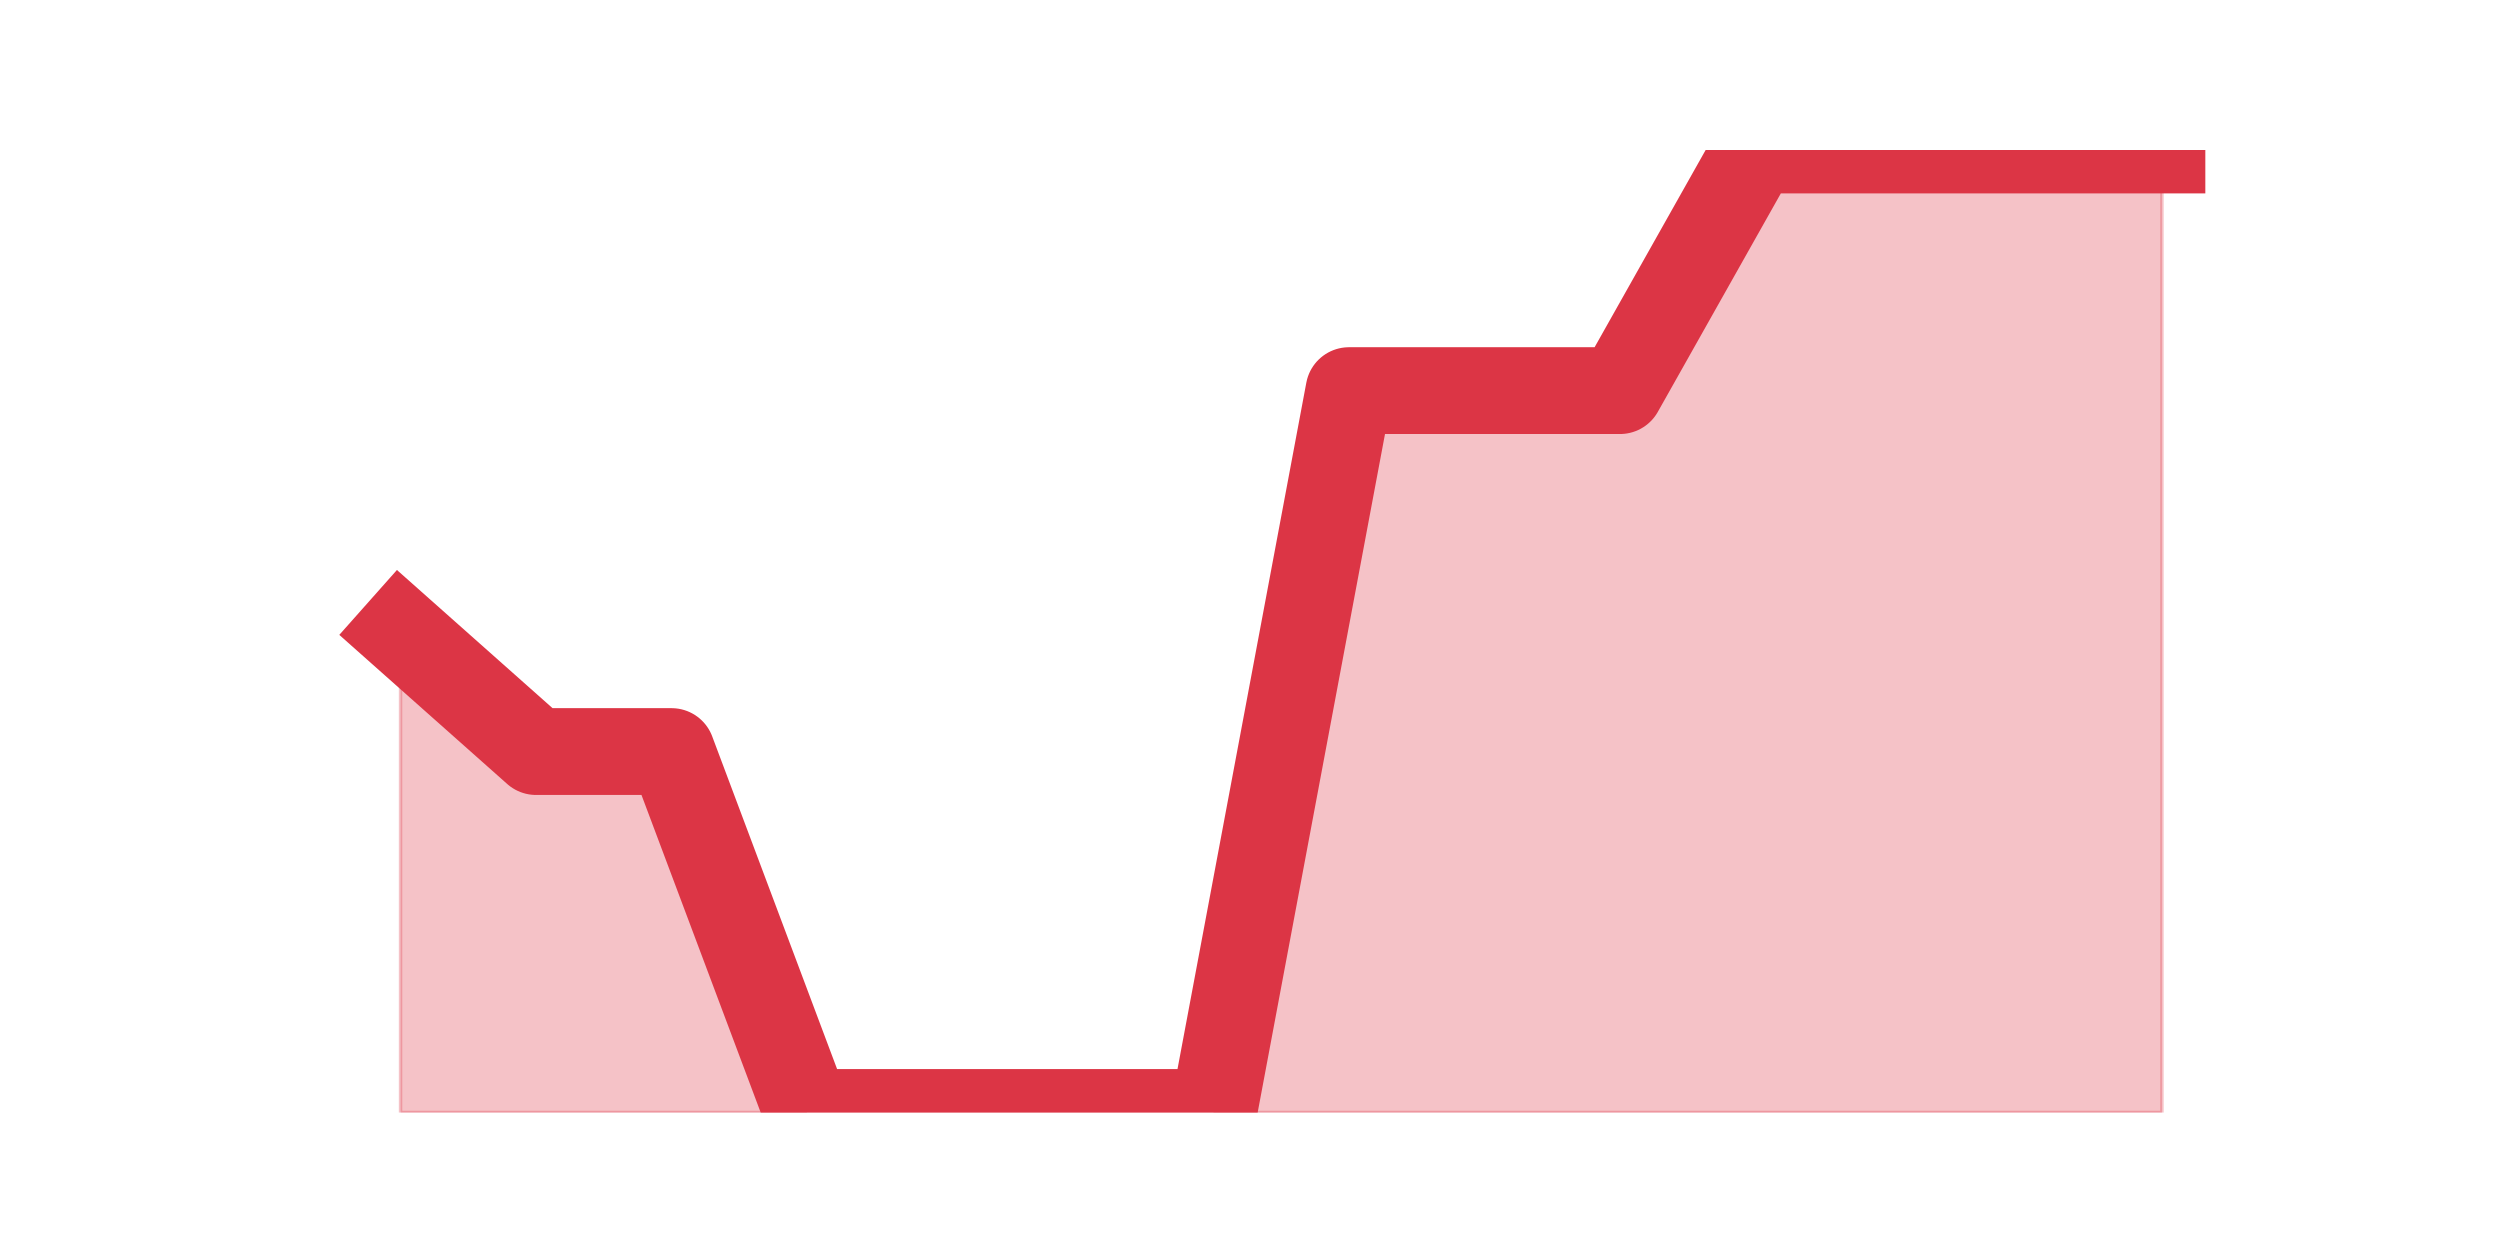
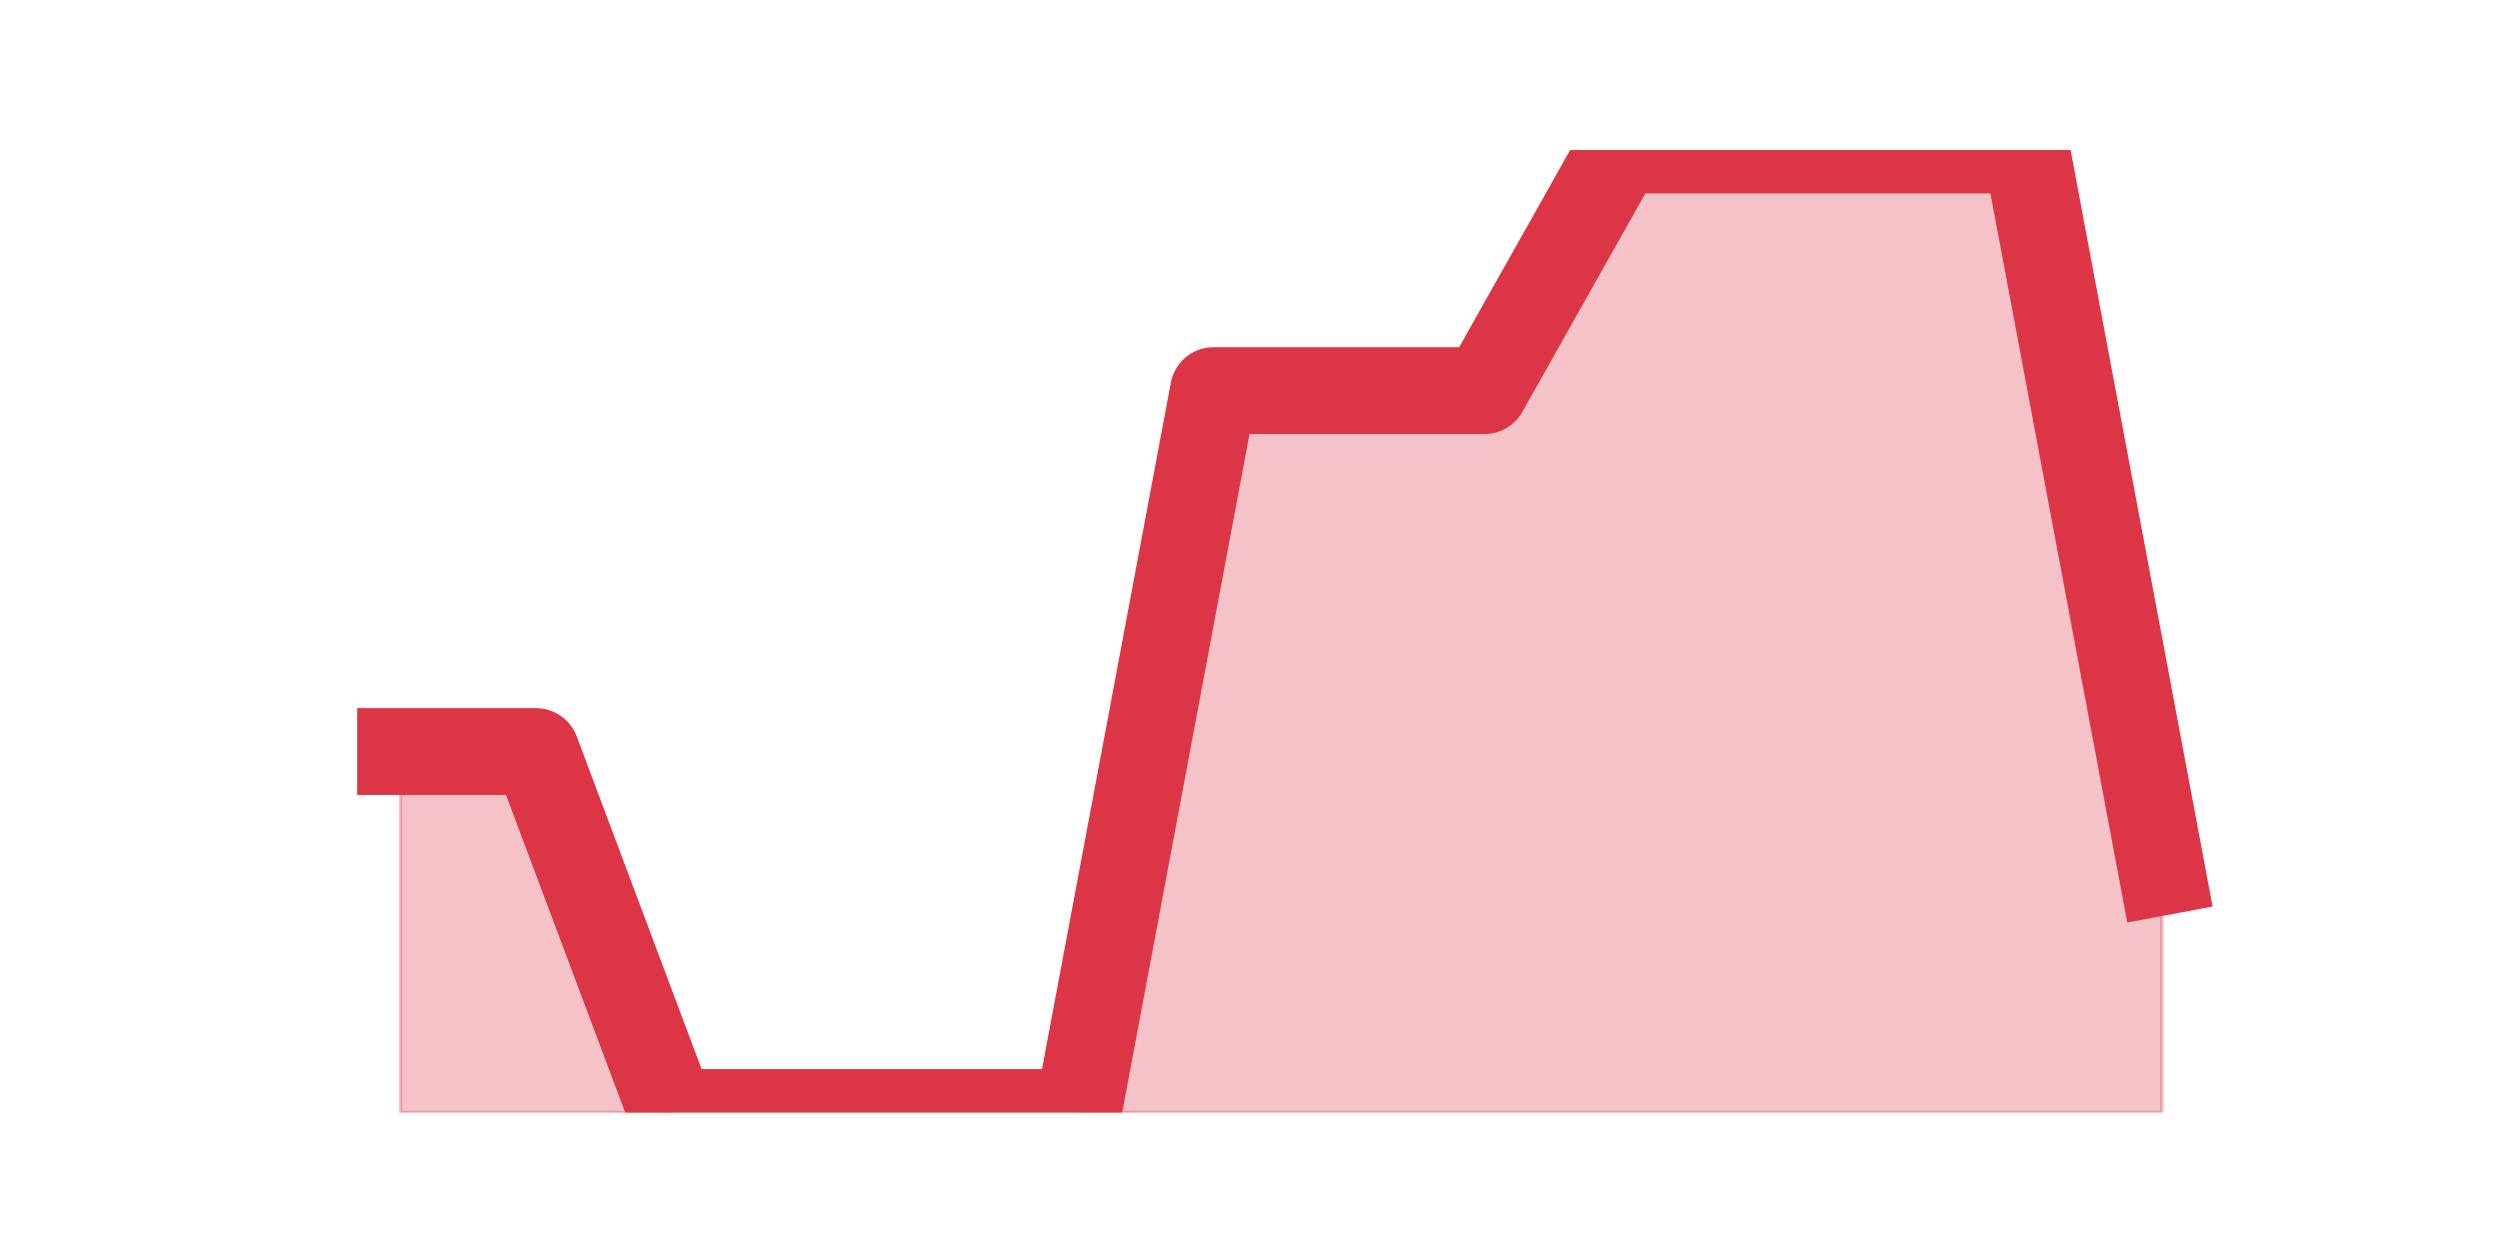
<svg xmlns="http://www.w3.org/2000/svg" xmlns:xlink="http://www.w3.org/1999/xlink" height="360pt" version="1.1" viewBox="0 0 720 360" width="720pt">
  <defs>
    <style type="text/css">*{stroke-linecap:butt;stroke-linejoin:round;}</style>
  </defs>
  <g id="figure_1">
    <g id="patch_1">
      <path d="M 0 360  L 720 360  L 720 0  L 0 0  z " style="fill:none;" />
    </g>
    <g id="axes_1">
      <g id="matplotlib.axis_1" />
      <g id="matplotlib.axis_2" />
      <g id="PolyCollection_1">
        <defs>
-           <path d="M 115.364 -178.2  L 115.364 -39.6  L 154.385 -39.6  L 193.406 -39.6  L 232.427 -39.6  L 271.448 -39.6  L 310.469 -39.6  L 349.49 -39.6  L 388.51 -39.6  L 427.531 -39.6  L 466.552 -39.6  L 505.573 -39.6  L 544.594 -39.6  L 583.615 -39.6  L 622.636 -39.6  L 622.636 -316.8  L 622.636 -316.8  L 583.615 -316.8  L 544.594 -316.8  L 505.573 -316.8  L 466.552 -247.5  L 427.531 -247.5  L 388.51 -247.5  L 349.49 -39.6  L 310.469 -39.6  L 271.448 -39.6  L 232.427 -39.6  L 193.406 -143.55  L 154.385 -143.55  L 115.364 -178.2  z " id="m34bb82c0e6" style="stroke:#dc3545;stroke-opacity:0.3;" />
+           <path d="M 115.364 -143.55  L 115.364 -39.6  L 154.385 -39.6  L 193.406 -39.6  L 232.427 -39.6  L 271.448 -39.6  L 310.469 -39.6  L 349.49 -39.6  L 388.51 -39.6  L 427.531 -39.6  L 466.552 -39.6  L 505.573 -39.6  L 544.594 -39.6  L 583.615 -39.6  L 622.636 -39.6  L 622.636 -108.9  L 622.636 -108.9  L 583.615 -316.8  L 544.594 -316.8  L 505.573 -316.8  L 466.552 -316.8  L 427.531 -247.5  L 388.51 -247.5  L 349.49 -247.5  L 310.469 -39.6  L 271.448 -39.6  L 232.427 -39.6  L 193.406 -39.6  L 154.385 -143.55  L 115.364 -143.55  z " id="m0ac0475310" style="stroke:#dc3545;stroke-opacity:0.3;" />
        </defs>
-         <g clip-path="url(#p5917b3d871)">
-           <use style="fill:#dc3545;fill-opacity:0.3;stroke:#dc3545;stroke-opacity:0.3;" x="0" xlink:href="#m34bb82c0e6" y="360" />
+         <g clip-path="url(#p07545eb7da)">
+           <use style="fill:#dc3545;fill-opacity:0.3;stroke:#dc3545;stroke-opacity:0.3;" x="0" xlink:href="#m0ac0475310" y="360" />
        </g>
      </g>
      <g id="line2d_1">
-         <path clip-path="url(#p5917b3d871)" d="M 115.364 181.8  L 154.385 216.45  L 193.406 216.45  L 232.427 320.4  L 271.448 320.4  L 310.469 320.4  L 349.49 320.4  L 388.51 112.5  L 427.531 112.5  L 466.552 112.5  L 505.573 43.2  L 544.594 43.2  L 583.615 43.2  L 622.636 43.2  " style="fill:none;stroke:#dc3545;stroke-linecap:square;stroke-width:25;" />
+         <path clip-path="url(#p07545eb7da)" d="M 115.364 216.45  L 154.385 216.45  L 193.406 320.4  L 232.427 320.4  L 271.448 320.4  L 310.469 320.4  L 349.49 112.5  L 388.51 112.5  L 427.531 112.5  L 466.552 43.2  L 505.573 43.2  L 544.594 43.2  L 583.615 43.2  L 622.636 251.1  " style="fill:none;stroke:#dc3545;stroke-linecap:square;stroke-width:25;" />
      </g>
    </g>
  </g>
  <defs>
-     <clipPath id="p5917b3d871">
+     <clipPath id="p07545eb7da">
      <rect height="277.2" width="558" x="90" y="43.2" />
    </clipPath>
  </defs>
</svg>
